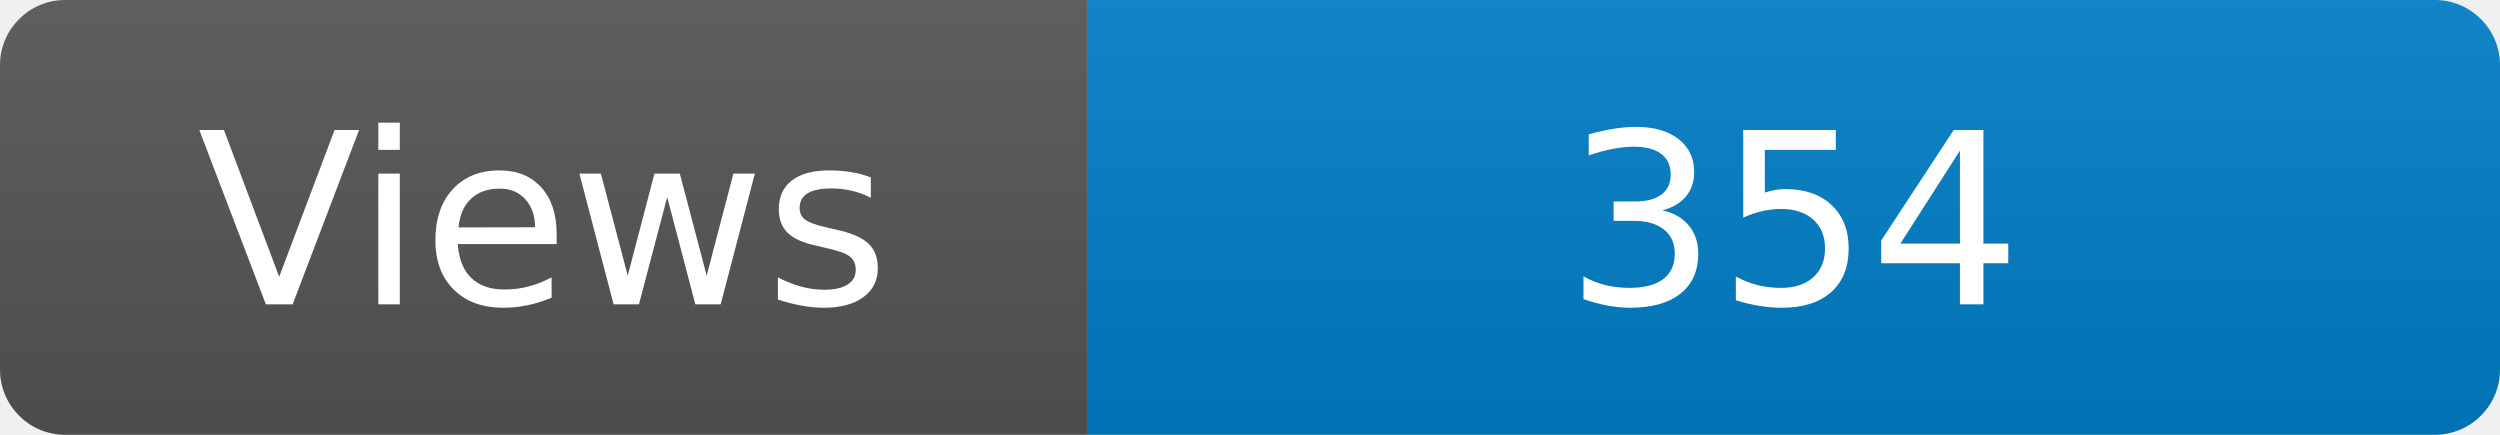
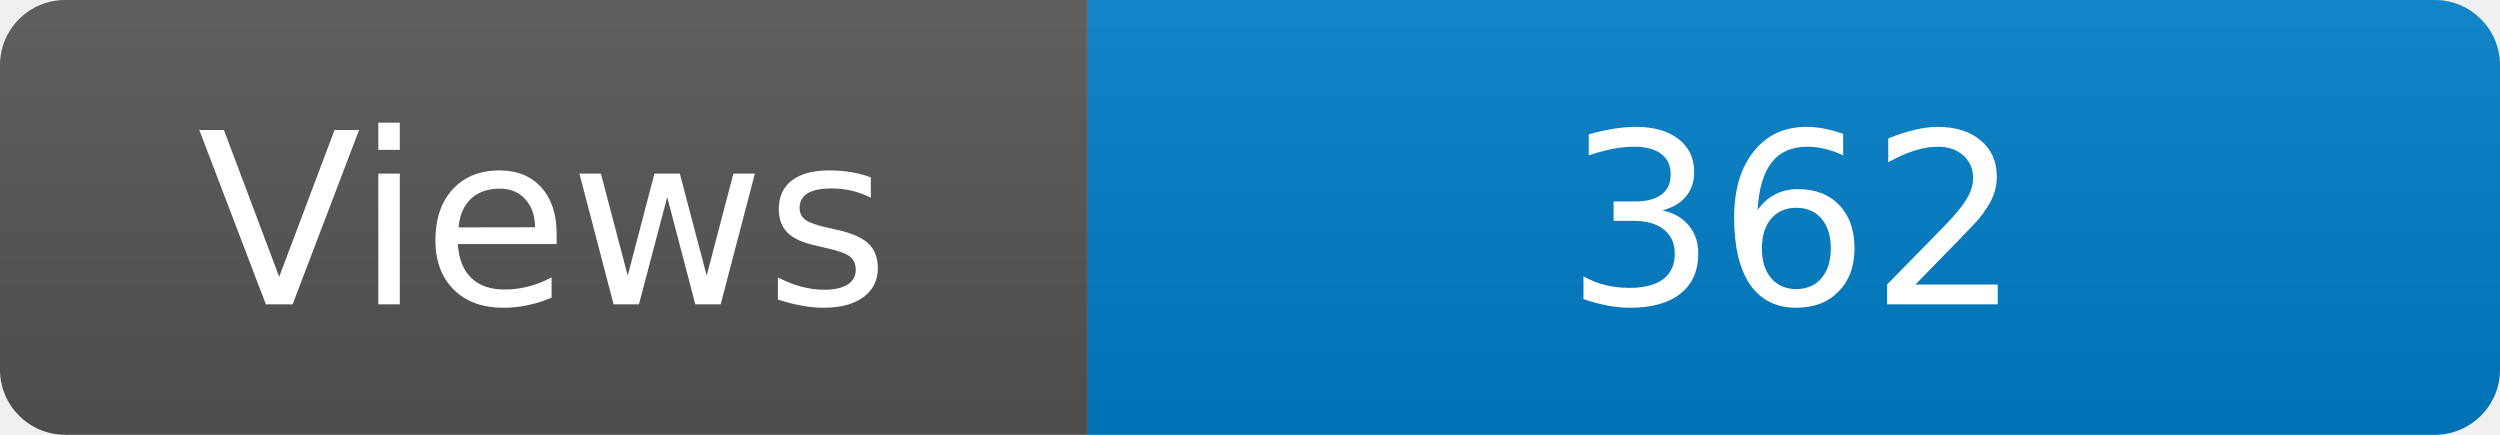
<svg xmlns="http://www.w3.org/2000/svg" width="115" height="20" role="img" aria-label="Maintained?: yes">
  <linearGradient id="s" x2="0" y2="100%">
    <stop offset="0" stop-color="#bbb" stop-opacity=".1" />
    <stop offset="1" stop-opacity=".1" />
  </linearGradient>
  <clipPath id="r">
    <rect width="115" height="20" rx="3" fill="#fff" />
  </clipPath>
  <g clip-path="url(#r)">
    <rect width="50" height="20" fill="#555" />
    <rect x="50" width="160" height="20" fill="#007ec6" />
    <rect width="115" height="20" fill="url(#s)" />
  </g>
  <g fill="#fff" text-anchor="middle" font-family="Verdana,Geneva,DejaVu Sans,sans-serif" font-size="110">
    <text x="250" y="140" transform="scale(.1)" fill="#fff">Views</text>
-     <text x="825" y="140" transform="scale(.1)" fill="#fff">354</text>
+     <text x="825" y="140" transform="scale(.1)" fill="#fff">362</text>
  </g>
</svg>
